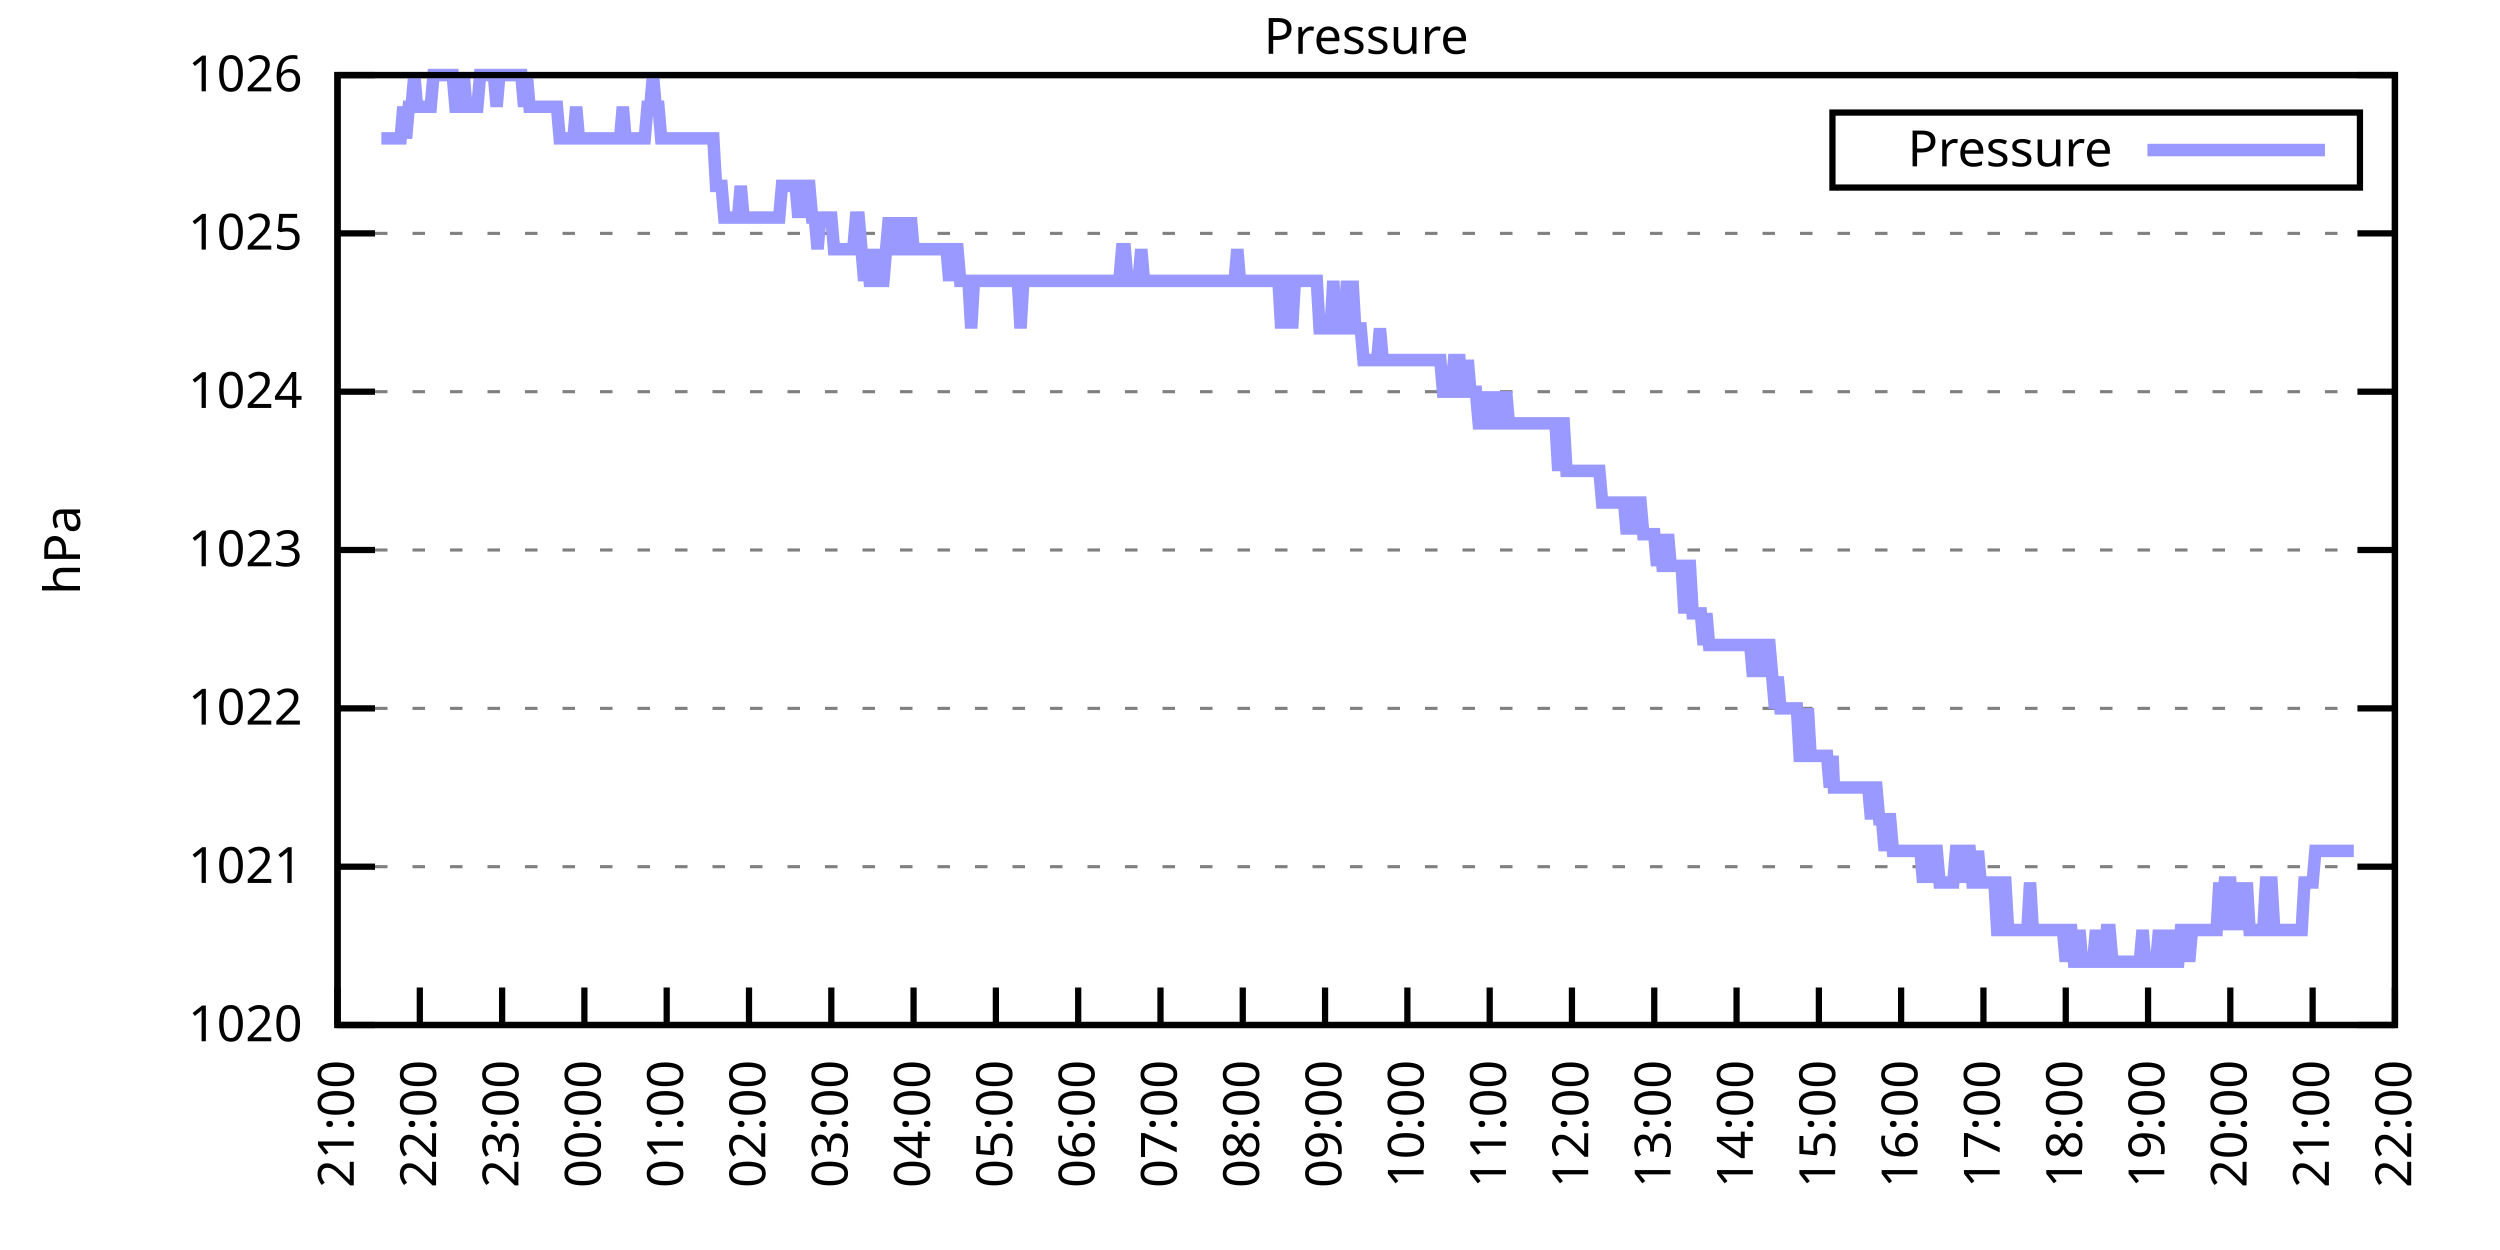
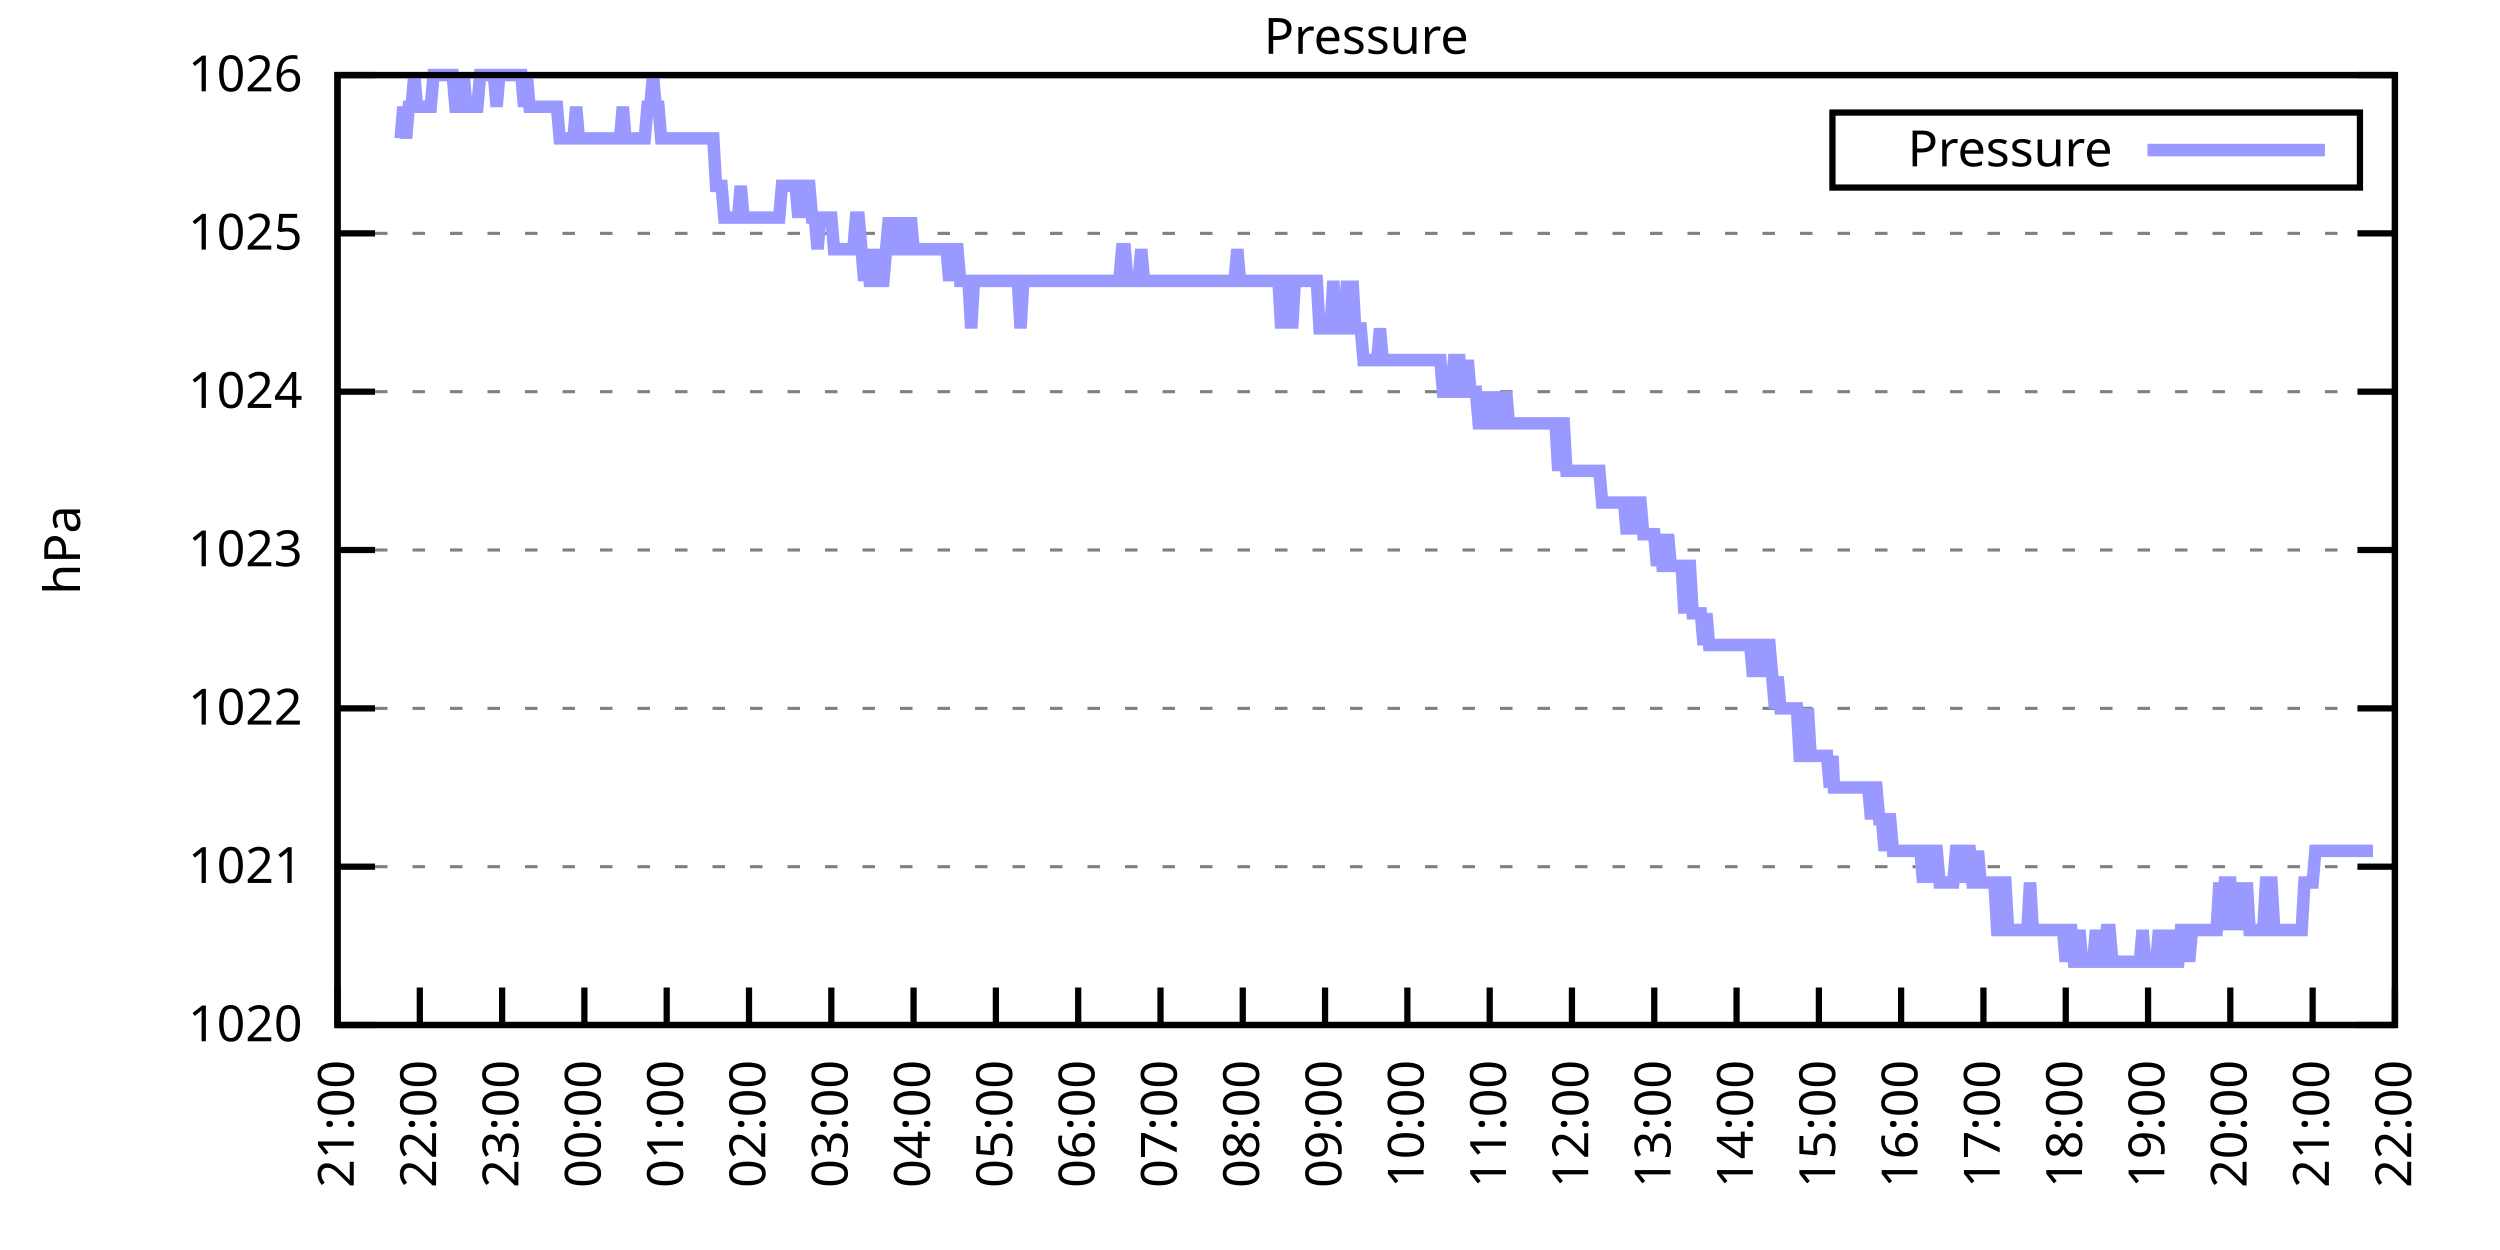
<svg xmlns="http://www.w3.org/2000/svg" xmlns:xlink="http://www.w3.org/1999/xlink" width="400" height="200" viewBox="0 0 400 200">
  <g id="gnuplot_canvas">
    <rect x="0" y="0" width="400" height="200" fill="none" />
    <defs>
      <circle id="gpDot" r="0.5" stroke-width="0.5" stroke="currentColor" />
      <path id="gpPt0" stroke-width="0.333" stroke="currentColor" d="M-1,0 h2 M0,-1 v2" />
      <path id="gpPt1" stroke-width="0.333" stroke="currentColor" d="M-1,-1 L1,1 M1,-1 L-1,1" />
      <path id="gpPt2" stroke-width="0.333" stroke="currentColor" d="M-1,0 L1,0 M0,-1 L0,1 M-1,-1 L1,1 M-1,1 L1,-1" />
      <rect id="gpPt3" stroke-width="0.333" stroke="currentColor" x="-1" y="-1" width="2" height="2" />
      <rect id="gpPt4" stroke-width="0.333" stroke="currentColor" fill="currentColor" x="-1" y="-1" width="2" height="2" />
      <circle id="gpPt5" stroke-width="0.333" stroke="currentColor" cx="0" cy="0" r="1" />
      <use xlink:href="#gpPt5" id="gpPt6" fill="currentColor" stroke="none" />
      <path id="gpPt7" stroke-width="0.333" stroke="currentColor" d="M0,-1.33 L-1.33,0.67 L1.33,0.67 z" />
      <use xlink:href="#gpPt7" id="gpPt8" fill="currentColor" stroke="none" />
      <use xlink:href="#gpPt7" id="gpPt9" stroke="currentColor" transform="rotate(180)" />
      <use xlink:href="#gpPt9" id="gpPt10" fill="currentColor" stroke="none" />
      <use xlink:href="#gpPt3" id="gpPt11" stroke="currentColor" transform="rotate(45)" />
      <use xlink:href="#gpPt11" id="gpPt12" fill="currentColor" stroke="none" />
      <path id="gpPt13" stroke-width="0.333" stroke="currentColor" d="M0,1.330 L1.265,0.411 L0.782,-1.067 L-0.782,-1.076 L-1.265,0.411 z" />
      <use xlink:href="#gpPt13" id="gpPt14" fill="currentColor" stroke="none" />
      <filter id="textbox" filterUnits="objectBoundingBox" x="0" y="0" height="1" width="1">
        <feFlood flood-color="white" flood-opacity="1" result="bgnd" />
        <feComposite in="SourceGraphic" in2="bgnd" operator="atop" />
      </filter>
      <filter id="greybox" filterUnits="objectBoundingBox" x="0" y="0" height="1" width="1">
        <feFlood flood-color="lightgrey" flood-opacity="1" result="grey" />
        <feComposite in="SourceGraphic" in2="grey" operator="atop" />
      </filter>
    </defs>
    <g fill="none" color="white" stroke="currentColor" stroke-width="1.00" stroke-linecap="butt" stroke-linejoin="miter">
</g>
    <g fill="none" color="black" stroke="currentColor" stroke-width="1.00" stroke-linecap="butt" stroke-linejoin="miter">
      <g stroke="none" shape-rendering="crispEdges">
        <polygon fill="rgb(255, 255, 255)" points="54.00,164.00 383.18,164.00 383.18,12.02 54.00,12.02 " />
      </g>
    </g>
    <g fill="none" color="black" stroke="currentColor" stroke-width="1.00" stroke-linecap="butt" stroke-linejoin="miter">
</g>
    <g fill="none" color="black" stroke="black" stroke-width="0.50" stroke-linecap="butt" stroke-linejoin="miter">
</g>
    <g fill="none" color="gray" stroke="currentColor" stroke-width="0.50" stroke-linecap="butt" stroke-linejoin="miter">
      <path stroke="gray" stroke-dasharray="2,4" class="gridline" d="M54.00,164.00 L383.19,164.00  " />
    </g>
    <g fill="none" color="gray" stroke="gray" stroke-width="1.00" stroke-linecap="butt" stroke-linejoin="miter">
</g>
    <g fill="none" color="black" stroke="currentColor" stroke-width="1.00" stroke-linecap="butt" stroke-linejoin="miter">
      <path stroke="black" d="M54.00,164.00 L60.00,164.00 M383.19,164.00 L377.19,164.00  " />
      <g transform="translate(48.40,166.60)" stroke="none" fill="black" font-family="Sans" font-size="8.00" text-anchor="end">
        <text>
          <tspan font-family="Sans"> 1020</tspan>
        </text>
      </g>
    </g>
    <g fill="none" color="black" stroke="currentColor" stroke-width="1.00" stroke-linecap="butt" stroke-linejoin="miter">
</g>
    <g fill="none" color="black" stroke="black" stroke-width="0.50" stroke-linecap="butt" stroke-linejoin="miter">
</g>
    <g fill="none" color="gray" stroke="currentColor" stroke-width="0.50" stroke-linecap="butt" stroke-linejoin="miter">
      <path stroke="gray" stroke-dasharray="2,4" class="gridline" d="M54.00,138.67 L383.19,138.67  " />
    </g>
    <g fill="none" color="gray" stroke="gray" stroke-width="1.00" stroke-linecap="butt" stroke-linejoin="miter">
</g>
    <g fill="none" color="black" stroke="currentColor" stroke-width="1.00" stroke-linecap="butt" stroke-linejoin="miter">
      <path stroke="black" d="M54.00,138.67 L60.00,138.67 M383.19,138.67 L377.19,138.67  " />
      <g transform="translate(48.40,141.27)" stroke="none" fill="black" font-family="Sans" font-size="8.00" text-anchor="end">
        <text>
          <tspan font-family="Sans"> 1021</tspan>
        </text>
      </g>
    </g>
    <g fill="none" color="black" stroke="currentColor" stroke-width="1.00" stroke-linecap="butt" stroke-linejoin="miter">
</g>
    <g fill="none" color="black" stroke="black" stroke-width="0.50" stroke-linecap="butt" stroke-linejoin="miter">
</g>
    <g fill="none" color="gray" stroke="currentColor" stroke-width="0.50" stroke-linecap="butt" stroke-linejoin="miter">
      <path stroke="gray" stroke-dasharray="2,4" class="gridline" d="M54.00,113.34 L383.19,113.34  " />
    </g>
    <g fill="none" color="gray" stroke="gray" stroke-width="1.00" stroke-linecap="butt" stroke-linejoin="miter">
</g>
    <g fill="none" color="black" stroke="currentColor" stroke-width="1.00" stroke-linecap="butt" stroke-linejoin="miter">
      <path stroke="black" d="M54.00,113.34 L60.00,113.34 M383.19,113.34 L377.19,113.34  " />
      <g transform="translate(48.40,115.94)" stroke="none" fill="black" font-family="Sans" font-size="8.00" text-anchor="end">
        <text>
          <tspan font-family="Sans"> 1022</tspan>
        </text>
      </g>
    </g>
    <g fill="none" color="black" stroke="currentColor" stroke-width="1.00" stroke-linecap="butt" stroke-linejoin="miter">
</g>
    <g fill="none" color="black" stroke="black" stroke-width="0.50" stroke-linecap="butt" stroke-linejoin="miter">
</g>
    <g fill="none" color="gray" stroke="currentColor" stroke-width="0.50" stroke-linecap="butt" stroke-linejoin="miter">
      <path stroke="gray" stroke-dasharray="2,4" class="gridline" d="M54.00,88.00 L383.19,88.00  " />
    </g>
    <g fill="none" color="gray" stroke="gray" stroke-width="1.00" stroke-linecap="butt" stroke-linejoin="miter">
</g>
    <g fill="none" color="black" stroke="currentColor" stroke-width="1.00" stroke-linecap="butt" stroke-linejoin="miter">
      <path stroke="black" d="M54.00,88.00 L60.00,88.00 M383.19,88.00 L377.19,88.00  " />
      <g transform="translate(48.40,90.60)" stroke="none" fill="black" font-family="Sans" font-size="8.00" text-anchor="end">
        <text>
          <tspan font-family="Sans"> 1023</tspan>
        </text>
      </g>
    </g>
    <g fill="none" color="black" stroke="currentColor" stroke-width="1.00" stroke-linecap="butt" stroke-linejoin="miter">
</g>
    <g fill="none" color="black" stroke="black" stroke-width="0.50" stroke-linecap="butt" stroke-linejoin="miter">
</g>
    <g fill="none" color="gray" stroke="currentColor" stroke-width="0.50" stroke-linecap="butt" stroke-linejoin="miter">
      <path stroke="gray" stroke-dasharray="2,4" class="gridline" d="M54.00,62.67 L383.19,62.67  " />
    </g>
    <g fill="none" color="gray" stroke="gray" stroke-width="1.00" stroke-linecap="butt" stroke-linejoin="miter">
</g>
    <g fill="none" color="black" stroke="currentColor" stroke-width="1.00" stroke-linecap="butt" stroke-linejoin="miter">
      <path stroke="black" d="M54.00,62.67 L60.00,62.67 M383.19,62.67 L377.19,62.67  " />
      <g transform="translate(48.40,65.27)" stroke="none" fill="black" font-family="Sans" font-size="8.00" text-anchor="end">
        <text>
          <tspan font-family="Sans"> 1024</tspan>
        </text>
      </g>
    </g>
    <g fill="none" color="black" stroke="currentColor" stroke-width="1.00" stroke-linecap="butt" stroke-linejoin="miter">
</g>
    <g fill="none" color="black" stroke="black" stroke-width="0.50" stroke-linecap="butt" stroke-linejoin="miter">
</g>
    <g fill="none" color="gray" stroke="currentColor" stroke-width="0.50" stroke-linecap="butt" stroke-linejoin="miter">
      <path stroke="gray" stroke-dasharray="2,4" class="gridline" d="M54.00,37.34 L383.19,37.34  " />
    </g>
    <g fill="none" color="gray" stroke="gray" stroke-width="1.00" stroke-linecap="butt" stroke-linejoin="miter">
</g>
    <g fill="none" color="black" stroke="currentColor" stroke-width="1.00" stroke-linecap="butt" stroke-linejoin="miter">
      <path stroke="black" d="M54.00,37.34 L60.00,37.34 M383.19,37.34 L377.19,37.34  " />
      <g transform="translate(48.40,39.94)" stroke="none" fill="black" font-family="Sans" font-size="8.00" text-anchor="end">
        <text>
          <tspan font-family="Sans"> 1025</tspan>
        </text>
      </g>
    </g>
    <g fill="none" color="black" stroke="currentColor" stroke-width="1.00" stroke-linecap="butt" stroke-linejoin="miter">
</g>
    <g fill="none" color="black" stroke="black" stroke-width="0.50" stroke-linecap="butt" stroke-linejoin="miter">
</g>
    <g fill="none" color="gray" stroke="currentColor" stroke-width="0.50" stroke-linecap="butt" stroke-linejoin="miter">
      <path stroke="gray" stroke-dasharray="2,4" class="gridline" d="M54.00,12.01 L383.19,12.01  " />
    </g>
    <g fill="none" color="gray" stroke="gray" stroke-width="1.00" stroke-linecap="butt" stroke-linejoin="miter">
</g>
    <g fill="none" color="black" stroke="currentColor" stroke-width="1.00" stroke-linecap="butt" stroke-linejoin="miter">
      <path stroke="black" d="M54.00,12.01 L60.00,12.01 M383.19,12.01 L377.19,12.01  " />
      <g transform="translate(48.40,14.61)" stroke="none" fill="black" font-family="Sans" font-size="8.00" text-anchor="end">
        <text>
          <tspan font-family="Sans"> 1026</tspan>
        </text>
      </g>
    </g>
    <g fill="none" color="black" stroke="currentColor" stroke-width="1.00" stroke-linecap="butt" stroke-linejoin="miter">
      <path stroke="black" d="M54.00,164.00 L54.00,158.00  " />
      <g transform="translate(56.60,169.60) rotate(270.00)" stroke="none" fill="black" font-family="Sans" font-size="8.00" text-anchor="end">
        <text>
          <tspan font-family="Sans">21:00</tspan>
        </text>
      </g>
    </g>
    <g fill="none" color="black" stroke="currentColor" stroke-width="1.00" stroke-linecap="butt" stroke-linejoin="miter">
      <path stroke="black" d="M67.17,164.00 L67.17,158.00  " />
      <g transform="translate(69.77,169.60) rotate(270.00)" stroke="none" fill="black" font-family="Sans" font-size="8.00" text-anchor="end">
        <text>
          <tspan font-family="Sans">22:00</tspan>
        </text>
      </g>
    </g>
    <g fill="none" color="black" stroke="currentColor" stroke-width="1.00" stroke-linecap="butt" stroke-linejoin="miter">
      <path stroke="black" d="M80.34,164.00 L80.34,158.00  " />
      <g transform="translate(82.94,169.60) rotate(270.00)" stroke="none" fill="black" font-family="Sans" font-size="8.00" text-anchor="end">
        <text>
          <tspan font-family="Sans">23:00</tspan>
        </text>
      </g>
    </g>
    <g fill="none" color="black" stroke="currentColor" stroke-width="1.00" stroke-linecap="butt" stroke-linejoin="miter">
      <path stroke="black" d="M93.50,164.00 L93.50,158.00  " />
      <g transform="translate(96.10,169.60) rotate(270.00)" stroke="none" fill="black" font-family="Sans" font-size="8.00" text-anchor="end">
        <text>
          <tspan font-family="Sans">00:00</tspan>
        </text>
      </g>
    </g>
    <g fill="none" color="black" stroke="currentColor" stroke-width="1.00" stroke-linecap="butt" stroke-linejoin="miter">
      <path stroke="black" d="M106.67,164.00 L106.67,158.00  " />
      <g transform="translate(109.27,169.60) rotate(270.00)" stroke="none" fill="black" font-family="Sans" font-size="8.00" text-anchor="end">
        <text>
          <tspan font-family="Sans">01:00</tspan>
        </text>
      </g>
    </g>
    <g fill="none" color="black" stroke="currentColor" stroke-width="1.00" stroke-linecap="butt" stroke-linejoin="miter">
      <path stroke="black" d="M119.84,164.00 L119.84,158.00  " />
      <g transform="translate(122.44,169.60) rotate(270.00)" stroke="none" fill="black" font-family="Sans" font-size="8.00" text-anchor="end">
        <text>
          <tspan font-family="Sans">02:00</tspan>
        </text>
      </g>
    </g>
    <g fill="none" color="black" stroke="currentColor" stroke-width="1.00" stroke-linecap="butt" stroke-linejoin="miter">
      <path stroke="black" d="M133.01,164.00 L133.01,158.00  " />
      <g transform="translate(135.61,169.60) rotate(270.00)" stroke="none" fill="black" font-family="Sans" font-size="8.00" text-anchor="end">
        <text>
          <tspan font-family="Sans">03:00</tspan>
        </text>
      </g>
    </g>
    <g fill="none" color="black" stroke="currentColor" stroke-width="1.00" stroke-linecap="butt" stroke-linejoin="miter">
      <path stroke="black" d="M146.17,164.00 L146.17,158.00  " />
      <g transform="translate(148.77,169.60) rotate(270.00)" stroke="none" fill="black" font-family="Sans" font-size="8.00" text-anchor="end">
        <text>
          <tspan font-family="Sans">04:00</tspan>
        </text>
      </g>
    </g>
    <g fill="none" color="black" stroke="currentColor" stroke-width="1.00" stroke-linecap="butt" stroke-linejoin="miter">
      <path stroke="black" d="M159.34,164.00 L159.34,158.00  " />
      <g transform="translate(161.94,169.60) rotate(270.00)" stroke="none" fill="black" font-family="Sans" font-size="8.00" text-anchor="end">
        <text>
          <tspan font-family="Sans">05:00</tspan>
        </text>
      </g>
    </g>
    <g fill="none" color="black" stroke="currentColor" stroke-width="1.00" stroke-linecap="butt" stroke-linejoin="miter">
      <path stroke="black" d="M172.51,164.00 L172.51,158.00  " />
      <g transform="translate(175.11,169.60) rotate(270.00)" stroke="none" fill="black" font-family="Sans" font-size="8.00" text-anchor="end">
        <text>
          <tspan font-family="Sans">06:00</tspan>
        </text>
      </g>
    </g>
    <g fill="none" color="black" stroke="currentColor" stroke-width="1.00" stroke-linecap="butt" stroke-linejoin="miter">
      <path stroke="black" d="M185.68,164.00 L185.68,158.00  " />
      <g transform="translate(188.28,169.60) rotate(270.00)" stroke="none" fill="black" font-family="Sans" font-size="8.00" text-anchor="end">
        <text>
          <tspan font-family="Sans">07:00</tspan>
        </text>
      </g>
    </g>
    <g fill="none" color="black" stroke="currentColor" stroke-width="1.00" stroke-linecap="butt" stroke-linejoin="miter">
      <path stroke="black" d="M198.84,164.00 L198.84,158.00  " />
      <g transform="translate(201.44,169.60) rotate(270.00)" stroke="none" fill="black" font-family="Sans" font-size="8.00" text-anchor="end">
        <text>
          <tspan font-family="Sans">08:00</tspan>
        </text>
      </g>
    </g>
    <g fill="none" color="black" stroke="currentColor" stroke-width="1.00" stroke-linecap="butt" stroke-linejoin="miter">
      <path stroke="black" d="M212.01,164.00 L212.01,158.00  " />
      <g transform="translate(214.61,169.60) rotate(270.00)" stroke="none" fill="black" font-family="Sans" font-size="8.00" text-anchor="end">
        <text>
          <tspan font-family="Sans">09:00</tspan>
        </text>
      </g>
    </g>
    <g fill="none" color="black" stroke="currentColor" stroke-width="1.00" stroke-linecap="butt" stroke-linejoin="miter">
      <path stroke="black" d="M225.18,164.00 L225.18,158.00  " />
      <g transform="translate(227.78,169.60) rotate(270.00)" stroke="none" fill="black" font-family="Sans" font-size="8.00" text-anchor="end">
        <text>
          <tspan font-family="Sans">10:00</tspan>
        </text>
      </g>
    </g>
    <g fill="none" color="black" stroke="currentColor" stroke-width="1.00" stroke-linecap="butt" stroke-linejoin="miter">
      <path stroke="black" d="M238.35,164.00 L238.35,158.00  " />
      <g transform="translate(240.95,169.60) rotate(270.00)" stroke="none" fill="black" font-family="Sans" font-size="8.00" text-anchor="end">
        <text>
          <tspan font-family="Sans">11:00</tspan>
        </text>
      </g>
    </g>
    <g fill="none" color="black" stroke="currentColor" stroke-width="1.00" stroke-linecap="butt" stroke-linejoin="miter">
      <path stroke="black" d="M251.51,164.00 L251.51,158.00  " />
      <g transform="translate(254.11,169.60) rotate(270.00)" stroke="none" fill="black" font-family="Sans" font-size="8.00" text-anchor="end">
        <text>
          <tspan font-family="Sans">12:00</tspan>
        </text>
      </g>
    </g>
    <g fill="none" color="black" stroke="currentColor" stroke-width="1.00" stroke-linecap="butt" stroke-linejoin="miter">
      <path stroke="black" d="M264.68,164.00 L264.68,158.00  " />
      <g transform="translate(267.28,169.60) rotate(270.00)" stroke="none" fill="black" font-family="Sans" font-size="8.00" text-anchor="end">
        <text>
          <tspan font-family="Sans">13:00</tspan>
        </text>
      </g>
    </g>
    <g fill="none" color="black" stroke="currentColor" stroke-width="1.00" stroke-linecap="butt" stroke-linejoin="miter">
      <path stroke="black" d="M277.85,164.00 L277.85,158.00  " />
      <g transform="translate(280.45,169.60) rotate(270.00)" stroke="none" fill="black" font-family="Sans" font-size="8.00" text-anchor="end">
        <text>
          <tspan font-family="Sans">14:00</tspan>
        </text>
      </g>
    </g>
    <g fill="none" color="black" stroke="currentColor" stroke-width="1.00" stroke-linecap="butt" stroke-linejoin="miter">
      <path stroke="black" d="M291.02,164.00 L291.02,158.00  " />
      <g transform="translate(293.62,169.60) rotate(270.00)" stroke="none" fill="black" font-family="Sans" font-size="8.00" text-anchor="end">
        <text>
          <tspan font-family="Sans">15:00</tspan>
        </text>
      </g>
    </g>
    <g fill="none" color="black" stroke="currentColor" stroke-width="1.00" stroke-linecap="butt" stroke-linejoin="miter">
      <path stroke="black" d="M304.18,164.00 L304.18,158.00  " />
      <g transform="translate(306.78,169.60) rotate(270.00)" stroke="none" fill="black" font-family="Sans" font-size="8.00" text-anchor="end">
        <text>
          <tspan font-family="Sans">16:00</tspan>
        </text>
      </g>
    </g>
    <g fill="none" color="black" stroke="currentColor" stroke-width="1.00" stroke-linecap="butt" stroke-linejoin="miter">
      <path stroke="black" d="M317.35,164.00 L317.35,158.00  " />
      <g transform="translate(319.95,169.60) rotate(270.00)" stroke="none" fill="black" font-family="Sans" font-size="8.00" text-anchor="end">
        <text>
          <tspan font-family="Sans">17:00</tspan>
        </text>
      </g>
    </g>
    <g fill="none" color="black" stroke="currentColor" stroke-width="1.00" stroke-linecap="butt" stroke-linejoin="miter">
      <path stroke="black" d="M330.52,164.00 L330.52,158.00  " />
      <g transform="translate(333.12,169.60) rotate(270.00)" stroke="none" fill="black" font-family="Sans" font-size="8.00" text-anchor="end">
        <text>
          <tspan font-family="Sans">18:00</tspan>
        </text>
      </g>
    </g>
    <g fill="none" color="black" stroke="currentColor" stroke-width="1.00" stroke-linecap="butt" stroke-linejoin="miter">
      <path stroke="black" d="M343.69,164.00 L343.69,158.00  " />
      <g transform="translate(346.29,169.60) rotate(270.00)" stroke="none" fill="black" font-family="Sans" font-size="8.00" text-anchor="end">
        <text>
          <tspan font-family="Sans">19:00</tspan>
        </text>
      </g>
    </g>
    <g fill="none" color="black" stroke="currentColor" stroke-width="1.00" stroke-linecap="butt" stroke-linejoin="miter">
      <path stroke="black" d="M356.85,164.00 L356.85,158.00  " />
      <g transform="translate(359.45,169.60) rotate(270.00)" stroke="none" fill="black" font-family="Sans" font-size="8.00" text-anchor="end">
        <text>
          <tspan font-family="Sans">20:00</tspan>
        </text>
      </g>
    </g>
    <g fill="none" color="black" stroke="currentColor" stroke-width="1.00" stroke-linecap="butt" stroke-linejoin="miter">
      <path stroke="black" d="M370.02,164.00 L370.02,158.00  " />
      <g transform="translate(372.62,169.60) rotate(270.00)" stroke="none" fill="black" font-family="Sans" font-size="8.00" text-anchor="end">
        <text>
          <tspan font-family="Sans">21:00</tspan>
        </text>
      </g>
    </g>
    <g fill="none" color="black" stroke="currentColor" stroke-width="1.00" stroke-linecap="butt" stroke-linejoin="miter">
      <path stroke="black" d="M383.19,164.00 L383.19,158.00  " />
      <g transform="translate(385.79,169.60) rotate(270.00)" stroke="none" fill="black" font-family="Sans" font-size="8.00" text-anchor="end">
        <text>
          <tspan font-family="Sans">22:00</tspan>
        </text>
      </g>
    </g>
    <g fill="none" color="black" stroke="currentColor" stroke-width="1.00" stroke-linecap="butt" stroke-linejoin="miter">
</g>
    <g fill="none" color="black" stroke="currentColor" stroke-width="1.00" stroke-linecap="butt" stroke-linejoin="miter">
      <path stroke="black" d="M54.00,12.01 L54.00,164.00 L383.19,164.00 L383.19,12.01 L54.00,12.01 Z  " />
    </g>
    <g fill="none" color="black" stroke="currentColor" stroke-width="1.00" stroke-linecap="butt" stroke-linejoin="miter">
</g>
    <g fill="none" color="black" stroke="currentColor" stroke-width="1.00" stroke-linecap="butt" stroke-linejoin="miter">
      <path stroke="black" d="M293.19,30.01 L293.19,18.01 L377.59,18.01 L377.59,30.01 L293.19,30.01 Z  " />
    </g>
    <g id="Pressure_plot_1">
      <g fill="none" color="white" stroke="black" stroke-width="2.00" stroke-linecap="butt" stroke-linejoin="miter">
</g>
      <g fill="none" color="black" stroke="currentColor" stroke-width="2.00" stroke-linecap="butt" stroke-linejoin="miter">
        <g transform="translate(337.99,26.61)" stroke="none" fill="black" font-family="Sans" font-size="8.00" text-anchor="end">
          <text>
            <tspan font-family="Sans">Pressure</tspan>
          </text>
        </g>
      </g>
      <g fill="none" color="black" stroke="currentColor" stroke-width="2.00" stroke-linecap="butt" stroke-linejoin="miter">
-         <path stroke="rgb(153, 153, 255)" d="M343.59,24.01 L371.99,24.01 M61.02,22.14 L61.46,22.14 L61.90,22.14 L62.34,22.14 L62.78,22.14 L63.22,22.14   L63.66,22.14 L64.10,22.14 L64.53,17.08 L64.97,22.14 L65.41,17.08 L65.85,17.08 L66.29,12.01 L66.73,17.08   L67.17,17.08 L67.61,17.08 L68.05,17.08 L68.48,17.08 L68.92,17.08 L69.36,12.01 L69.80,12.01 L70.24,12.01   L70.68,12.01 L71.12,12.01 L71.56,12.01 L72.00,12.01 L72.43,12.01 L72.87,17.08 L73.31,17.08 L73.75,17.08   L74.19,12.01 L74.63,17.08 L75.07,17.08 L75.51,17.08 L75.95,17.08 L76.38,17.08 L76.82,12.01 L77.26,12.01   L77.70,12.01 L78.14,12.01 L78.58,12.01 L79.02,12.01 L79.46,17.08 L79.90,12.01 L80.34,12.01 L80.77,12.01   L81.21,12.01 L81.65,12.01 L82.09,12.01 L82.53,12.01 L82.97,12.01 L83.41,12.01 L83.85,17.08 L84.29,12.01   L84.72,17.08 L85.16,17.08 L85.60,17.08 L86.04,17.08 L86.48,17.08 L86.92,17.08 L87.36,17.08 L87.80,17.08   L88.24,17.08 L88.67,17.08 L89.11,17.08 L89.55,22.14 L89.99,22.14 L90.43,22.14 L90.87,22.14 L91.31,22.14   L91.75,22.14 L92.19,17.08 L92.62,22.14 L93.06,22.14 L93.50,22.14 L93.94,22.14 L94.38,22.14 L94.82,22.14   L95.26,22.14 L95.70,22.14 L96.14,22.14 L96.58,22.14 L97.01,22.14 L97.45,22.14 L97.89,22.14 L98.33,22.14   L98.77,22.14 L99.21,22.14 L99.65,17.08 L100.09,22.14 L100.53,22.14 L100.96,22.14 L101.40,22.14 L101.84,22.14   L102.28,22.14 L102.72,22.14 L103.16,22.14 L103.60,17.08 L104.04,17.08 L104.48,12.01 L104.91,17.08 L105.35,17.08   L105.79,22.14 L106.23,22.14 L106.67,22.14 L107.11,22.14 L107.55,22.14 L107.99,22.14 L108.43,22.14 L108.87,22.14   L109.30,22.14 L109.74,22.14 L110.18,22.14 L110.62,22.14 L111.06,22.14 L111.50,22.14 L111.94,22.14 L112.38,22.14   L112.82,22.14 L113.25,22.14 L113.69,22.14 L114.13,22.14 L114.57,29.74 L115.01,29.74 L115.45,29.74 L115.89,34.81   L116.33,34.81 L116.77,34.81 L117.20,34.81 L117.64,34.81 L118.08,34.81 L118.52,29.74 L118.96,34.81 L119.40,34.81   L119.84,34.81 L120.28,34.81 L120.72,34.81 L121.15,34.81 L121.59,34.81 L122.03,34.81 L122.47,34.81 L122.91,34.81   L123.35,34.81 L123.79,34.81 L124.23,34.81 L124.67,34.81 L125.11,29.74 L125.54,29.74 L125.98,29.74 L126.42,29.74   L126.86,29.74 L127.30,29.74 L127.74,34.81 L128.18,29.74 L128.62,34.81 L129.06,29.74 L129.49,29.74 L129.93,34.81   L130.37,34.81 L130.81,39.87 L131.25,34.81 L131.69,34.81 L132.13,34.81 L132.57,34.81 L133.01,34.81 L133.44,39.87   L133.88,39.87 L134.32,39.87 L134.76,39.87 L135.20,39.87 L135.64,39.87 L136.08,39.87 L136.52,39.87 L136.96,34.81   L137.39,34.81 L137.83,39.87 L138.27,44.94 L138.71,39.87 L139.15,44.94 L139.59,44.94 L140.03,44.94 L140.47,39.87   L140.91,44.94 L141.35,44.94 L141.78,39.87 L142.22,34.81 L142.66,39.87 L143.10,39.87 L143.54,34.81 L143.98,39.87   L144.42,39.87 L144.86,34.81 L145.30,39.87 L145.73,34.81 L146.17,39.87 L146.61,39.87 L147.05,39.87 L147.49,39.87   L147.93,39.87 L148.37,39.87 L148.81,39.87 L149.25,39.87 L149.68,39.87 L150.12,39.87 L150.56,39.87 L151.00,39.87   L151.44,39.87 L151.88,44.94 L152.32,39.87 L152.76,39.87 L153.20,39.87 L153.63,44.94 L154.07,44.94 L154.51,44.94   L154.95,44.94 L155.39,52.54 L155.83,44.94 L156.27,44.94 L156.71,44.94 L157.15,44.94 L157.59,44.94 L158.02,44.94   L158.46,44.94 L158.90,44.94 L159.34,44.94 L159.78,44.94 L160.22,44.94 L160.66,44.94 L161.10,44.94 L161.54,44.94   L161.97,44.94 L162.41,44.94 L162.85,44.94 L163.29,52.54 L163.73,44.94 L164.17,44.94 L164.61,44.94 L165.05,44.94   L165.49,44.94 L165.92,44.94 L166.36,44.94 L166.80,44.94 L167.24,44.94 L167.68,44.94 L168.12,44.94 L168.56,44.94   L169.00,44.94 L169.44,44.94 L169.87,44.94 L170.31,44.94 L170.75,44.94 L171.19,44.94 L171.63,44.94 L172.07,44.94   L172.51,44.94 L172.95,44.94 L173.39,44.94 L173.83,44.94 L174.26,44.94 L174.70,44.94 L175.14,44.94 L175.58,44.94   L176.02,44.94 L176.46,44.94 L176.90,44.94 L177.34,44.94 L177.78,44.94 L178.21,44.94 L178.65,44.94 L179.09,44.94   L179.53,39.87 L179.97,39.87 L180.41,44.94 L180.85,44.94 L181.29,44.94 L181.73,44.94 L182.16,44.94 L182.60,39.87   L183.04,44.94 L183.48,44.94 L183.92,44.94 L184.36,44.94 L184.80,44.94 L185.24,44.94 L185.68,44.94 L186.11,44.94   L186.55,44.94 L186.99,44.94 L187.43,44.94 L187.87,44.94 L188.31,44.94 L188.75,44.94 L189.19,44.94 L189.63,44.94   L190.07,44.94 L190.50,44.94 L190.94,44.94 L191.38,44.94 L191.82,44.94 L192.26,44.94 L192.70,44.94 L193.14,44.94   L193.58,44.94 L194.02,44.94 L194.45,44.94 L194.89,44.94 L195.33,44.94 L195.77,44.94 L196.21,44.94 L196.65,44.94   L197.09,44.94 L197.53,44.94 L197.97,39.87 L198.40,44.94 L198.84,44.94 L199.28,44.94 L199.72,44.94 L200.16,44.94   L200.60,44.94 L201.04,44.94 L201.48,44.94 L201.92,44.94 L202.35,44.94 L202.79,44.94 L203.23,44.94 L203.67,44.94   L204.11,44.94 L204.55,44.94 L204.99,52.54 L205.43,44.94 L205.87,44.94 L206.31,44.94 L206.74,52.54 L207.18,44.94   L207.62,44.94 L208.06,44.94 L208.50,44.94 L208.94,44.94 L209.38,44.94 L209.82,44.94 L210.26,44.94 L210.69,44.94   L211.13,52.54 L211.57,52.54 L212.01,52.54 L212.45,52.54 L212.89,52.54 L213.33,44.94 L213.77,52.54 L214.21,52.54   L214.64,52.54 L215.08,52.54 L215.52,44.94 L215.96,52.54 L216.40,44.94 L216.84,52.54 L217.28,52.54 L217.72,52.54   L218.16,57.61 L218.60,57.61 L219.03,57.61 L219.47,57.61 L219.91,57.61 L220.35,57.61 L220.79,52.54 L221.23,57.61   L221.67,57.61 L222.11,57.61 L222.55,57.61 L222.98,57.61 L223.42,57.61 L223.86,57.61 L224.30,57.61 L224.74,57.61   L225.18,57.61 L225.62,57.61 L226.06,57.61 L226.50,57.61 L226.93,57.61 L227.37,57.61 L227.81,57.61 L228.25,57.61   L228.69,57.61 L229.13,57.61 L229.57,57.61 L230.01,57.61 L230.45,57.61 L230.88,62.67 L231.32,62.67 L231.76,62.67   L232.20,62.67 L232.64,57.61 L233.08,57.61 L233.52,57.61 L233.96,62.67 L234.40,62.67 L234.84,57.61 L235.27,62.67   L235.71,62.67 L236.15,62.67 L236.59,67.74 L237.03,67.74 L237.47,67.74 L237.91,62.67 L238.35,67.74 L238.79,67.74   L239.22,67.74 L239.66,62.67 L240.10,67.74 L240.54,67.74 L240.98,62.67 L241.42,67.74 L241.86,67.74 L242.30,67.74   L242.74,67.74 L243.17,67.74 L243.61,67.74 L244.05,67.74 L244.49,67.74 L244.93,67.74 L245.37,67.74 L245.81,67.74   L246.25,67.74 L246.69,67.74 L247.12,67.74 L247.56,67.74 L248.00,67.74 L248.44,67.74 L248.88,67.74 L249.32,75.34   L249.76,67.74 L250.20,67.74 L250.64,75.34 L251.08,75.34 L251.51,75.34 L251.95,75.34 L252.39,75.34 L252.83,75.34   L253.27,75.34 L253.71,75.34 L254.15,75.34 L254.59,75.34 L255.03,75.34 L255.46,75.34 L255.90,75.34 L256.34,80.41   L256.78,80.41 L257.22,80.41 L257.66,80.41 L258.10,80.41 L258.54,80.41 L258.98,80.41 L259.41,80.41 L259.85,80.41   L260.29,85.47 L260.73,80.41 L261.17,85.47 L261.61,80.41 L262.05,80.41 L262.49,80.41 L262.93,85.47 L263.36,85.47   L263.80,85.47 L264.24,85.47 L264.68,85.47 L265.12,90.54 L265.56,85.47 L266.00,90.54 L266.44,90.54 L266.88,85.47   L267.32,90.54 L267.75,90.54 L268.19,90.54 L268.63,90.54 L269.07,90.54 L269.51,98.14 L269.95,90.54 L270.39,90.54   L270.83,98.14 L271.27,98.14 L271.70,98.14 L272.14,98.14 L272.58,103.20 L273.02,98.14 L273.46,103.20 L273.90,103.20   L274.34,103.20 L274.78,103.20 L275.22,103.20 L275.65,103.20 L276.09,103.20 L276.53,103.20 L276.97,103.20 L277.41,103.20   L277.85,103.20 L278.29,103.20 L278.73,103.20 L279.17,103.20 L279.60,103.20 L280.04,103.20 L280.48,108.27 L280.92,103.20   L281.36,103.20 L281.80,103.20 L282.24,108.27 L282.68,103.20 L283.12,103.20 L283.56,108.27 L283.99,113.34 L284.43,108.27   L284.87,113.34 L285.31,113.34 L285.75,113.34 L286.19,113.34 L286.63,113.34 L287.07,113.34 L287.51,113.34 L287.94,120.94   L288.38,120.94 L288.82,120.94 L289.26,113.34 L289.70,120.94 L290.14,120.94 L290.58,120.94 L291.02,120.94 L291.46,120.94   L291.89,120.94 L292.33,120.94 L292.77,126.00 L293.21,120.94 L293.43,126.00 L294.09,126.00 L294.53,126.00 L294.97,126.00   L295.41,126.00 L295.84,126.00 L296.28,126.00 L296.72,126.00 L297.16,126.00 L297.60,126.00 L298.04,126.00 L298.48,126.00   L298.92,126.00 L299.36,131.07 L299.80,126.00 L300.23,126.00 L300.67,131.07 L301.11,131.07 L301.55,136.14 L301.99,131.07   L302.43,131.07 L302.87,136.14 L303.31,136.14 L303.75,136.14 L304.18,136.14 L304.62,136.14 L305.06,136.14 L305.50,136.14   L305.94,136.14 L306.38,136.14 L306.82,136.14 L307.26,136.14 L307.70,141.20 L308.13,136.14 L308.57,136.14 L309.01,141.20   L309.45,136.14 L309.89,136.14 L310.33,141.20 L310.77,141.20 L311.21,141.20 L311.65,141.20 L312.08,141.20 L312.52,141.20   L312.96,136.14 L313.40,136.14 L313.84,141.20 L314.28,136.14 L314.72,136.14 L315.16,136.14 L315.60,141.20 L316.04,141.20   L316.47,136.14 L316.91,141.20 L317.35,141.20 L317.79,141.20 L318.23,141.20 L318.67,141.20 L319.11,141.20 L319.55,148.80   L319.99,148.80 L320.42,141.20 L320.86,141.20 L321.30,148.80 L321.74,148.80 L322.18,148.80 L322.62,148.80 L323.06,148.80   L323.50,148.80 L323.94,148.80 L324.37,148.80 L324.81,141.20 L325.25,148.80 L325.69,148.80 L326.13,148.80 L326.57,148.80   L327.01,148.80 L327.45,148.80 L327.89,148.80 L328.33,148.80 L328.76,148.80 L329.20,148.80 L329.64,148.80 L330.08,148.80   L330.52,153.87 L330.96,148.80 L331.40,148.80 L331.84,153.87 L332.28,153.87 L332.71,148.80 L333.15,153.87 L333.59,153.87   L334.03,153.87 L334.47,153.87 L334.91,153.87 L335.35,148.80 L335.79,153.87 L336.23,153.87 L336.66,153.87 L337.10,148.80   L337.54,148.80 L337.98,153.87 L338.42,153.87 L338.86,153.87 L339.30,153.87 L339.74,153.87 L340.18,153.87 L340.61,153.87   L341.05,153.87 L341.49,153.87 L341.93,153.87 L342.37,153.87 L342.81,148.80 L343.25,153.87 L343.69,153.87 L344.13,153.87   L344.57,153.87 L345.00,153.87 L345.44,148.80 L345.88,153.87 L346.32,153.87 L346.76,153.87 L347.20,148.80 L347.64,153.87   L348.08,153.87 L348.52,153.87 L348.95,148.80 L349.39,148.80 L349.83,148.80 L350.27,153.87 L350.71,148.80 L351.15,148.80   L351.59,148.80 L352.03,148.80 L352.47,148.80 L352.90,148.80 L353.34,148.80 L353.78,148.80 L354.22,148.80 L354.66,148.80   L355.10,141.20 L355.54,148.80 L355.98,141.20 L356.42,141.20 L356.85,141.20 L357.29,148.80 L357.73,141.20 L358.17,148.80   L358.61,141.20 L359.05,148.80 L359.49,141.20 L359.93,148.80 L360.37,148.80 L360.81,148.80 L361.24,148.80 L361.68,148.80   L362.12,148.80 L362.56,141.20 L363.00,141.20 L363.44,141.20 L363.88,148.80 L364.32,148.80 L364.76,148.80 L365.19,148.80   L365.63,148.80 L366.07,148.80 L366.51,148.80 L366.95,148.80 L367.39,148.80 L367.83,148.80 L368.27,148.80 L368.71,141.20   L369.14,141.20 L369.58,141.20 L370.02,141.20 L370.46,136.14 L370.90,136.14 L371.34,136.14 L371.78,136.14 L372.22,136.14   L372.66,136.14 L373.09,136.14 L373.53,136.14 L373.97,136.14 L374.41,136.14 L374.85,136.14 L375.29,136.14 L375.73,136.14   L376.17,136.14 L376.61,136.14  " />
+         <path stroke="rgb(153, 153, 255)" d="M343.59,24.01 L371.99,24.01 M64.10,22.14 L64.53,17.08 L64.97,22.14 L65.41,17.08 L65.85,17.08 L66.29,12.01   L66.73,17.08 L67.17,17.08 L67.61,17.08 L68.05,17.08 L68.48,17.08 L68.92,17.08 L69.36,12.01 L69.80,12.01   L70.24,12.01 L70.68,12.01 L71.12,12.01 L71.56,12.01 L72.00,12.01 L72.43,12.01 L72.87,17.08 L73.31,17.08   L73.75,17.08 L74.19,12.01 L74.63,17.08 L75.07,17.08 L75.51,17.08 L75.95,17.08 L76.38,17.08 L76.82,12.01   L77.26,12.01 L77.70,12.01 L78.14,12.01 L78.58,12.01 L79.02,12.01 L79.46,17.08 L79.90,12.01 L80.34,12.01   L80.77,12.01 L81.21,12.01 L81.65,12.01 L82.09,12.01 L82.53,12.01 L82.97,12.01 L83.41,12.01 L83.85,17.08   L84.29,12.01 L84.72,17.08 L85.16,17.08 L85.60,17.08 L86.04,17.08 L86.48,17.08 L86.92,17.08 L87.36,17.08   L87.80,17.08 L88.24,17.08 L88.67,17.08 L89.11,17.08 L89.55,22.14 L89.99,22.14 L90.43,22.14 L90.87,22.14   L91.31,22.14 L91.75,22.14 L92.19,17.08 L92.62,22.14 L93.06,22.14 L93.50,22.14 L93.94,22.14 L94.38,22.14   L94.82,22.14 L95.26,22.14 L95.70,22.14 L96.14,22.14 L96.58,22.14 L97.01,22.14 L97.45,22.14 L97.89,22.14   L98.33,22.14 L98.77,22.14 L99.21,22.14 L99.65,17.08 L100.09,22.14 L100.53,22.14 L100.96,22.14 L101.40,22.14   L101.84,22.14 L102.28,22.14 L102.72,22.14 L103.16,22.14 L103.60,17.08 L104.04,17.08 L104.48,12.01 L104.91,17.08   L105.35,17.08 L105.79,22.14 L106.23,22.14 L106.67,22.14 L107.11,22.14 L107.55,22.14 L107.99,22.14 L108.43,22.14   L108.87,22.14 L109.30,22.14 L109.74,22.14 L110.18,22.14 L110.62,22.14 L111.06,22.14 L111.50,22.14 L111.94,22.14   L112.38,22.14 L112.82,22.14 L113.25,22.14 L113.69,22.14 L114.13,22.14 L114.57,29.74 L115.01,29.74 L115.45,29.74   L115.89,34.81 L116.33,34.81 L116.77,34.81 L117.20,34.81 L117.64,34.81 L118.08,34.81 L118.52,29.74 L118.96,34.81   L119.40,34.81 L119.84,34.81 L120.28,34.81 L120.72,34.81 L121.15,34.81 L121.59,34.81 L122.03,34.81 L122.47,34.81   L122.91,34.81 L123.35,34.81 L123.79,34.81 L124.23,34.81 L124.67,34.81 L125.11,29.74 L125.54,29.74 L125.98,29.74   L126.42,29.74 L126.86,29.74 L127.30,29.74 L127.74,34.81 L128.18,29.74 L128.62,34.81 L129.06,29.74 L129.49,29.74   L129.93,34.81 L130.37,34.81 L130.81,39.87 L131.25,34.81 L131.69,34.81 L132.13,34.81 L132.57,34.81 L133.01,34.81   L133.44,39.87 L133.88,39.87 L134.32,39.87 L134.76,39.87 L135.20,39.87 L135.64,39.87 L136.08,39.87 L136.52,39.87   L136.96,34.81 L137.39,34.81 L137.83,39.87 L138.27,44.94 L138.71,39.87 L139.15,44.94 L139.59,44.94 L140.03,44.94   L140.47,39.87 L140.91,44.94 L141.35,44.94 L141.78,39.87 L142.22,34.81 L142.66,39.87 L143.10,39.87 L143.54,34.81   L143.98,39.87 L144.42,39.87 L144.86,34.81 L145.30,39.87 L145.73,34.81 L146.17,39.87 L146.61,39.87 L147.05,39.87   L147.49,39.87 L147.93,39.87 L148.37,39.87 L148.81,39.87 L149.25,39.87 L149.68,39.87 L150.12,39.87 L150.56,39.87   L151.00,39.87 L151.44,39.87 L151.88,44.94 L152.32,39.87 L152.76,39.87 L153.20,39.87 L153.63,44.94 L154.07,44.94   L154.51,44.94 L154.95,44.94 L155.39,52.54 L155.83,44.94 L156.27,44.94 L156.71,44.94 L157.15,44.94 L157.59,44.94   L158.02,44.94 L158.46,44.94 L158.90,44.94 L159.34,44.94 L159.78,44.94 L160.22,44.94 L160.66,44.94 L161.10,44.94   L161.54,44.94 L161.97,44.94 L162.41,44.94 L162.85,44.94 L163.29,52.54 L163.73,44.94 L164.17,44.94 L164.61,44.94   L165.05,44.94 L165.49,44.94 L165.92,44.94 L166.36,44.94 L166.80,44.94 L167.24,44.94 L167.68,44.94 L168.12,44.94   L168.56,44.94 L169.00,44.94 L169.44,44.94 L169.87,44.94 L170.31,44.94 L170.75,44.94 L171.19,44.94 L171.63,44.94   L172.07,44.94 L172.51,44.94 L172.95,44.94 L173.39,44.94 L173.83,44.94 L174.26,44.94 L174.70,44.94 L175.14,44.94   L175.58,44.94 L176.02,44.94 L176.46,44.94 L176.90,44.94 L177.34,44.94 L177.78,44.94 L178.21,44.94 L178.65,44.94   L179.09,44.94 L179.53,39.87 L179.97,39.87 L180.41,44.94 L180.85,44.94 L181.29,44.94 L181.73,44.94 L182.16,44.94   L182.60,39.87 L183.04,44.94 L183.48,44.94 L183.92,44.94 L184.36,44.94 L184.80,44.94 L185.24,44.94 L185.68,44.94   L186.11,44.94 L186.55,44.94 L186.99,44.94 L187.43,44.94 L187.87,44.94 L188.31,44.94 L188.75,44.94 L189.19,44.94   L189.63,44.94 L190.07,44.94 L190.50,44.94 L190.94,44.94 L191.38,44.94 L191.82,44.94 L192.26,44.94 L192.70,44.94   L193.14,44.94 L193.58,44.94 L194.02,44.94 L194.45,44.94 L194.89,44.94 L195.33,44.94 L195.77,44.94 L196.21,44.94   L196.65,44.94 L197.09,44.94 L197.53,44.94 L197.97,39.87 L198.40,44.94 L198.84,44.94 L199.28,44.94 L199.72,44.94   L200.16,44.94 L200.60,44.94 L201.04,44.94 L201.48,44.94 L201.92,44.94 L202.35,44.94 L202.79,44.94 L203.23,44.94   L203.67,44.94 L204.11,44.94 L204.55,44.94 L204.99,52.54 L205.43,44.94 L205.87,44.94 L206.31,44.94 L206.74,52.54   L207.18,44.94 L207.62,44.94 L208.06,44.94 L208.50,44.94 L208.94,44.94 L209.38,44.94 L209.82,44.94 L210.26,44.94   L210.69,44.94 L211.13,52.54 L211.57,52.54 L212.01,52.54 L212.45,52.54 L212.89,52.54 L213.33,44.94 L213.77,52.54   L214.21,52.54 L214.64,52.54 L215.08,52.54 L215.52,44.94 L215.96,52.54 L216.40,44.94 L216.84,52.54 L217.28,52.54   L217.72,52.54 L218.16,57.61 L218.60,57.61 L219.03,57.61 L219.47,57.61 L219.91,57.61 L220.35,57.61 L220.79,52.54   L221.23,57.61 L221.67,57.61 L222.11,57.61 L222.55,57.61 L222.98,57.61 L223.42,57.61 L223.86,57.61 L224.30,57.61   L224.74,57.61 L225.18,57.61 L225.62,57.61 L226.06,57.61 L226.50,57.61 L226.93,57.61 L227.37,57.61 L227.81,57.61   L228.25,57.61 L228.69,57.61 L229.13,57.61 L229.57,57.61 L230.01,57.61 L230.45,57.61 L230.88,62.67 L231.32,62.67   L231.76,62.67 L232.20,62.67 L232.64,57.61 L233.08,57.61 L233.52,57.61 L233.96,62.67 L234.40,62.67 L234.84,57.61   L235.27,62.67 L235.71,62.67 L236.15,62.67 L236.59,67.74 L237.03,67.74 L237.47,67.74 L237.91,62.67 L238.35,67.74   L238.79,67.74 L239.22,67.74 L239.66,62.67 L240.10,67.74 L240.54,67.74 L240.98,62.67 L241.42,67.74 L241.86,67.74   L242.30,67.74 L242.74,67.74 L243.17,67.74 L243.61,67.74 L244.05,67.74 L244.49,67.74 L244.93,67.74 L245.37,67.74   L245.81,67.74 L246.25,67.74 L246.69,67.74 L247.12,67.74 L247.56,67.74 L248.00,67.74 L248.44,67.74 L248.88,67.74   L249.32,75.34 L249.76,67.74 L250.20,67.74 L250.64,75.34 L251.08,75.34 L251.51,75.34 L251.95,75.34 L252.39,75.34   L252.83,75.34 L253.27,75.34 L253.71,75.34 L254.15,75.34 L254.59,75.34 L255.03,75.34 L255.46,75.34 L255.90,75.34   L256.34,80.41 L256.78,80.41 L257.22,80.41 L257.66,80.41 L258.10,80.41 L258.54,80.41 L258.98,80.41 L259.41,80.41   L259.85,80.41 L260.29,85.47 L260.73,80.41 L261.17,85.47 L261.61,80.41 L262.05,80.41 L262.49,80.41 L262.93,85.47   L263.36,85.47 L263.80,85.47 L264.24,85.47 L264.68,85.47 L265.12,90.54 L265.56,85.47 L266.00,90.54 L266.44,90.54   L266.88,85.47 L267.32,90.54 L267.75,90.54 L268.19,90.54 L268.63,90.54 L269.07,90.54 L269.51,98.14 L269.95,90.54   L270.39,90.54 L270.83,98.14 L271.27,98.14 L271.70,98.14 L272.14,98.14 L272.58,103.20 L273.02,98.14 L273.46,103.20   L273.90,103.20 L274.34,103.20 L274.78,103.20 L275.22,103.20 L275.65,103.20 L276.09,103.20 L276.53,103.20 L276.97,103.20   L277.41,103.20 L277.85,103.20 L278.29,103.20 L278.73,103.20 L279.17,103.20 L279.60,103.20 L280.04,103.20 L280.48,108.27   L280.92,103.20 L281.36,103.20 L281.80,103.20 L282.24,108.27 L282.68,103.20 L283.12,103.20 L283.56,108.27 L283.99,113.34   L284.43,108.27 L284.87,113.34 L285.31,113.34 L285.75,113.34 L286.19,113.34 L286.63,113.34 L287.07,113.34 L287.51,113.34   L287.94,120.94 L288.38,120.94 L288.82,120.94 L289.26,113.34 L289.70,120.94 L290.14,120.94 L290.58,120.94 L291.02,120.94   L291.46,120.94 L291.89,120.94 L292.33,120.94 L292.77,126.00 L293.21,120.94 L293.43,126.00 L294.09,126.00 L294.53,126.00   L294.97,126.00 L295.41,126.00 L295.84,126.00 L296.28,126.00 L296.72,126.00 L297.16,126.00 L297.60,126.00 L298.04,126.00   L298.48,126.00 L298.92,126.00 L299.36,131.07 L299.80,126.00 L300.23,126.00 L300.67,131.07 L301.11,131.07 L301.55,136.14   L301.99,131.07 L302.43,131.07 L302.87,136.14 L303.31,136.14 L303.75,136.14 L304.18,136.14 L304.62,136.14 L305.06,136.14   L305.50,136.14 L305.94,136.14 L306.38,136.14 L306.82,136.14 L307.26,136.14 L307.70,141.20 L308.13,136.14 L308.57,136.14   L309.01,141.20 L309.45,136.14 L309.89,136.14 L310.33,141.20 L310.77,141.20 L311.21,141.20 L311.65,141.20 L312.08,141.20   L312.52,141.20 L312.96,136.14 L313.40,136.14 L313.84,141.20 L314.28,136.14 L314.72,136.14 L315.16,136.14 L315.60,141.20   L316.04,141.20 L316.47,136.14 L316.91,141.20 L317.35,141.20 L317.79,141.20 L318.23,141.20 L318.67,141.20 L319.11,141.20   L319.55,148.80 L319.99,148.80 L320.42,141.20 L320.86,141.20 L321.30,148.80 L321.74,148.80 L322.18,148.80 L322.62,148.80   L323.06,148.80 L323.50,148.80 L323.94,148.80 L324.37,148.80 L324.81,141.20 L325.25,148.80 L325.69,148.80 L326.13,148.80   L326.57,148.80 L327.01,148.80 L327.45,148.80 L327.89,148.80 L328.33,148.80 L328.76,148.80 L329.20,148.80 L329.64,148.80   L330.08,148.80 L330.52,153.87 L330.96,148.80 L331.40,148.80 L331.84,153.87 L332.28,153.87 L332.71,148.80 L333.15,153.87   L333.59,153.87 L334.03,153.87 L334.47,153.87 L334.91,153.87 L335.35,148.80 L335.79,153.87 L336.23,153.87 L336.66,153.87   L337.10,148.80 L337.54,148.80 L337.98,153.87 L338.42,153.87 L338.86,153.87 L339.30,153.87 L339.74,153.87 L340.18,153.87   L340.61,153.87 L341.05,153.87 L341.49,153.87 L341.93,153.87 L342.37,153.87 L342.81,148.80 L343.25,153.87 L343.69,153.87   L344.13,153.87 L344.57,153.87 L345.00,153.87 L345.44,148.80 L345.88,153.87 L346.32,153.87 L346.76,153.87 L347.20,148.80   L347.64,153.87 L348.08,153.87 L348.52,153.87 L348.95,148.80 L349.39,148.80 L349.83,148.80 L350.27,153.87 L350.71,148.80   L351.15,148.80 L351.59,148.80 L352.03,148.80 L352.47,148.80 L352.90,148.80 L353.34,148.80 L353.78,148.80 L354.22,148.80   L354.66,148.80 L355.10,141.20 L355.54,148.80 L355.98,141.20 L356.42,141.20 L356.85,141.20 L357.29,148.80 L357.73,141.20   L358.17,148.80 L358.61,141.20 L359.05,148.80 L359.49,141.20 L359.93,148.80 L360.37,148.80 L360.81,148.80 L361.24,148.80   L361.68,148.80 L362.12,148.80 L362.56,141.20 L363.00,141.20 L363.44,141.20 L363.88,148.80 L364.32,148.80 L364.76,148.80   L365.19,148.80 L365.63,148.80 L366.07,148.80 L366.51,148.80 L366.95,148.80 L367.39,148.80 L367.83,148.80 L368.27,148.80   L368.71,141.20 L369.14,141.20 L369.58,141.20 L370.02,141.20 L370.46,136.14 L370.90,136.14 L371.34,136.14 L371.78,136.14   L372.22,136.14 L372.66,136.14 L373.09,136.14 L373.53,136.14 L373.97,136.14 L374.41,136.14 L374.85,136.14 L375.29,136.14   L375.73,136.14 L376.17,136.14 L376.61,136.14 L377.05,136.14 L377.48,136.14 L377.92,136.14 L378.36,136.14 L378.80,136.14   L379.24,136.14 L379.68,136.14  " />
      </g>
    </g>
    <g fill="none" color="black" stroke="currentColor" stroke-width="2.00" stroke-linecap="butt" stroke-linejoin="miter">
</g>
    <g fill="none" color="black" stroke="black" stroke-width="1.00" stroke-linecap="butt" stroke-linejoin="miter">
</g>
    <g fill="none" color="black" stroke="currentColor" stroke-width="1.00" stroke-linecap="butt" stroke-linejoin="miter">
      <path stroke="black" d="M54.00,12.01 L54.00,164.00 L383.19,164.00 L383.19,12.01 L54.00,12.01 Z  " />
      <g transform="translate(12.80,88.01) rotate(270.00)" stroke="none" fill="black" font-family="Sans" font-size="8.00" text-anchor="middle">
        <text>
          <tspan font-family="Sans">hPa</tspan>
        </text>
      </g>
    </g>
    <g fill="none" color="black" stroke="currentColor" stroke-width="1.00" stroke-linecap="butt" stroke-linejoin="miter">
</g>
    <g fill="none" color="black" stroke="currentColor" stroke-width="1.00" stroke-linecap="butt" stroke-linejoin="miter">
      <g transform="translate(218.59,8.61)" stroke="none" fill="black" font-family="Sans" font-size="8.00" text-anchor="middle">
        <text>
          <tspan font-family="Sans">Pressure</tspan>
        </text>
      </g>
    </g>
    <g fill="none" color="black" stroke="currentColor" stroke-width="1.00" stroke-linecap="butt" stroke-linejoin="miter">
</g>
  </g>
</svg>
